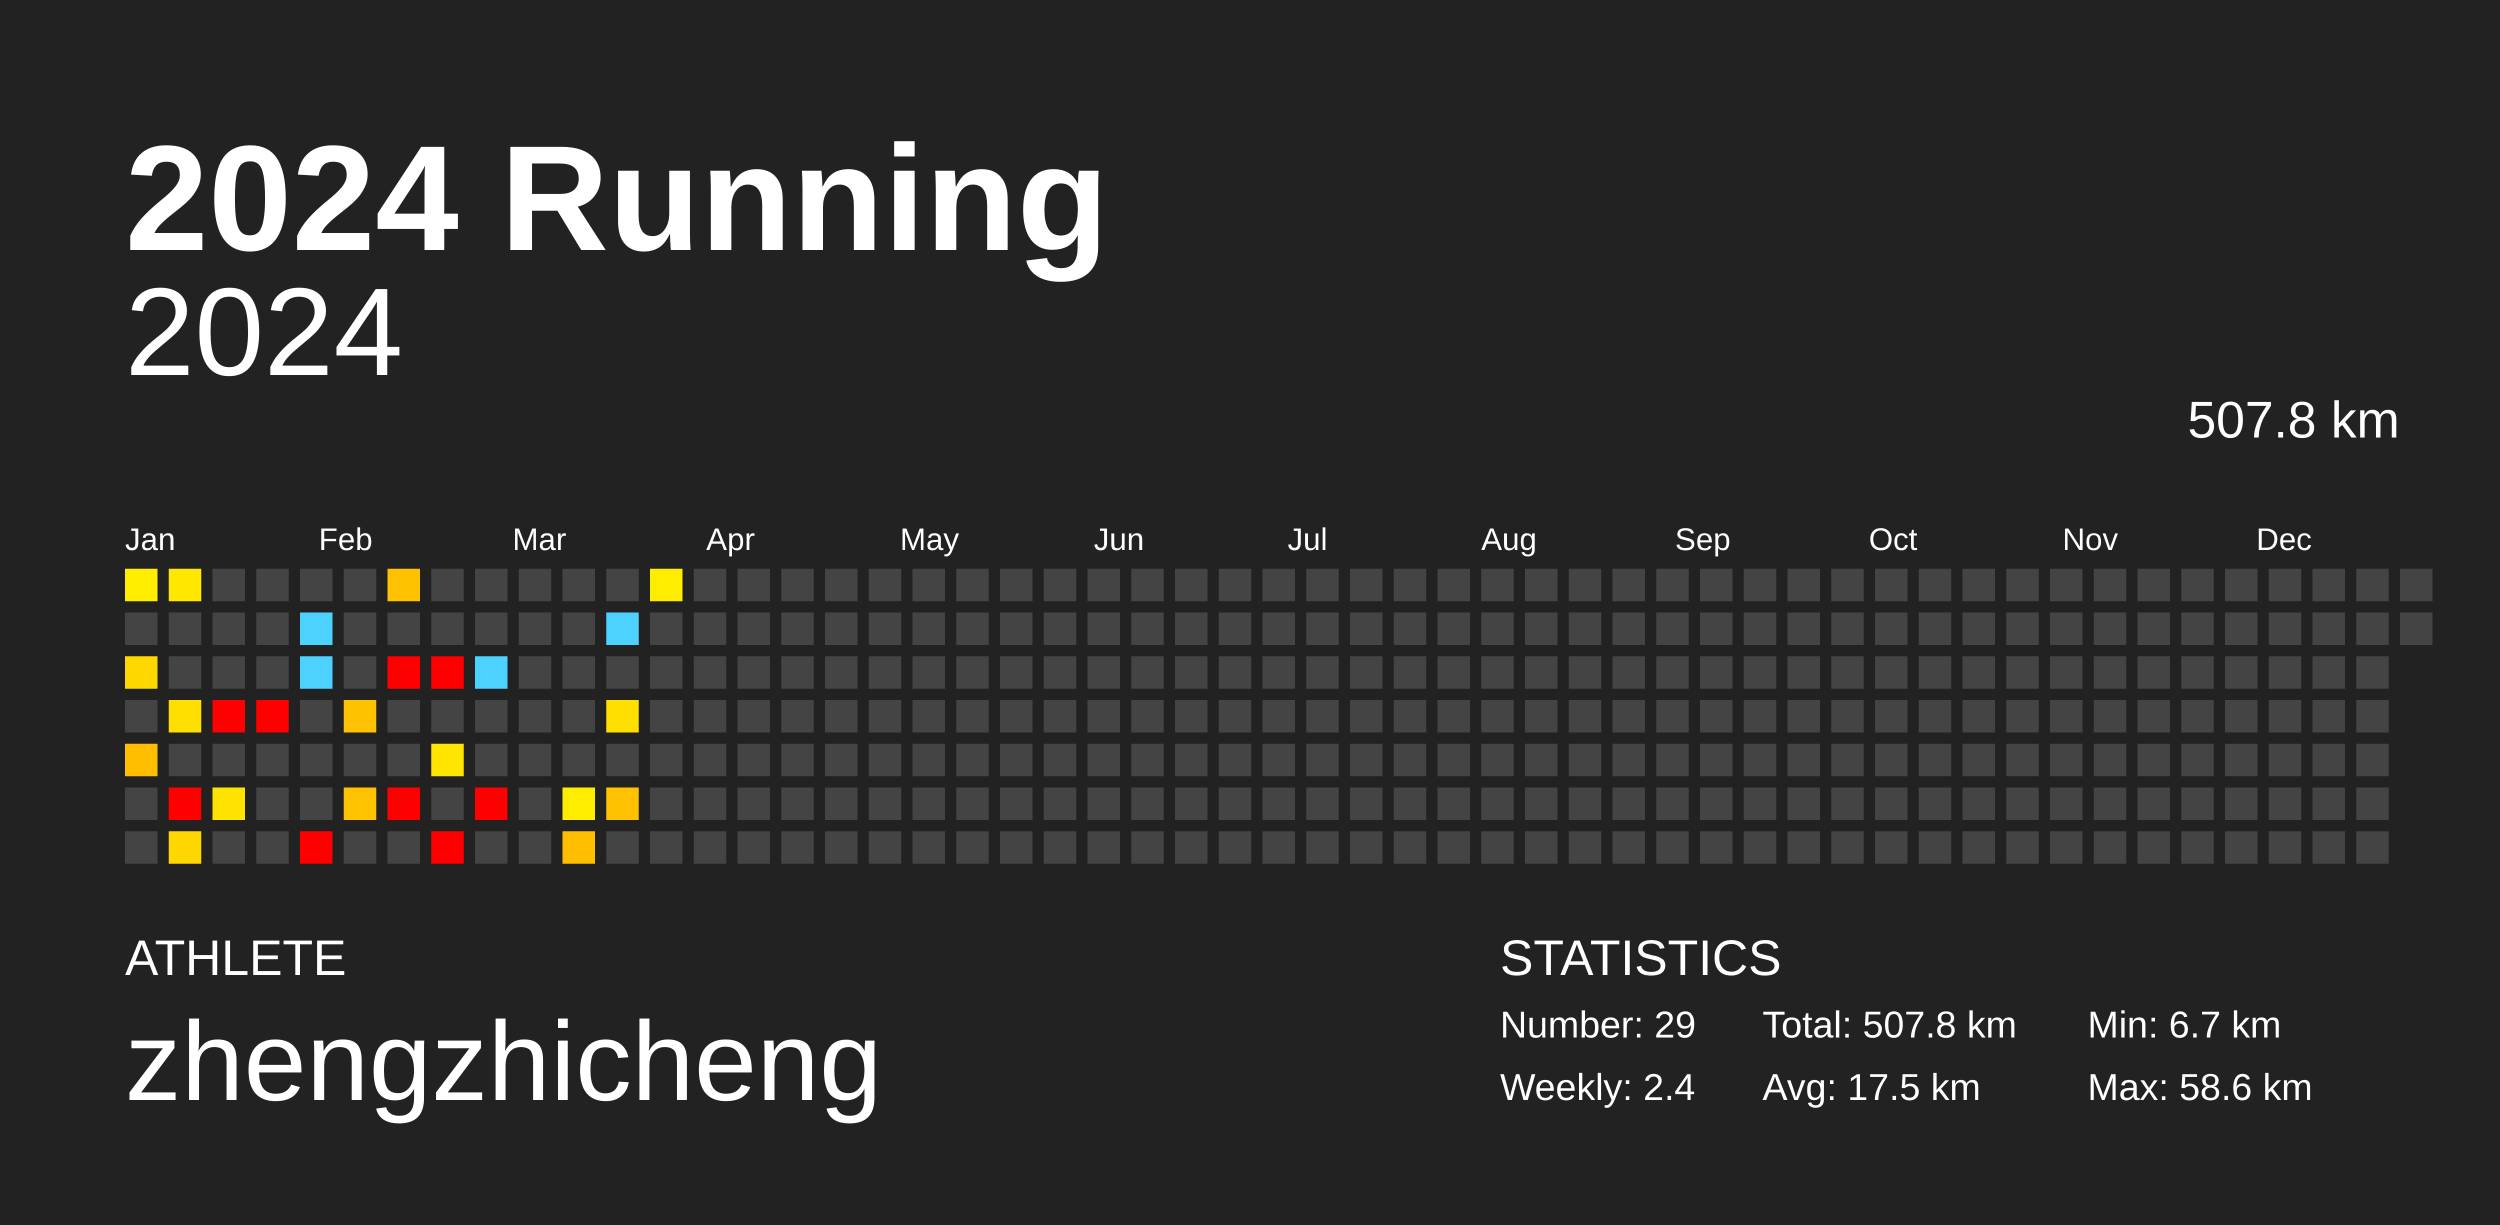
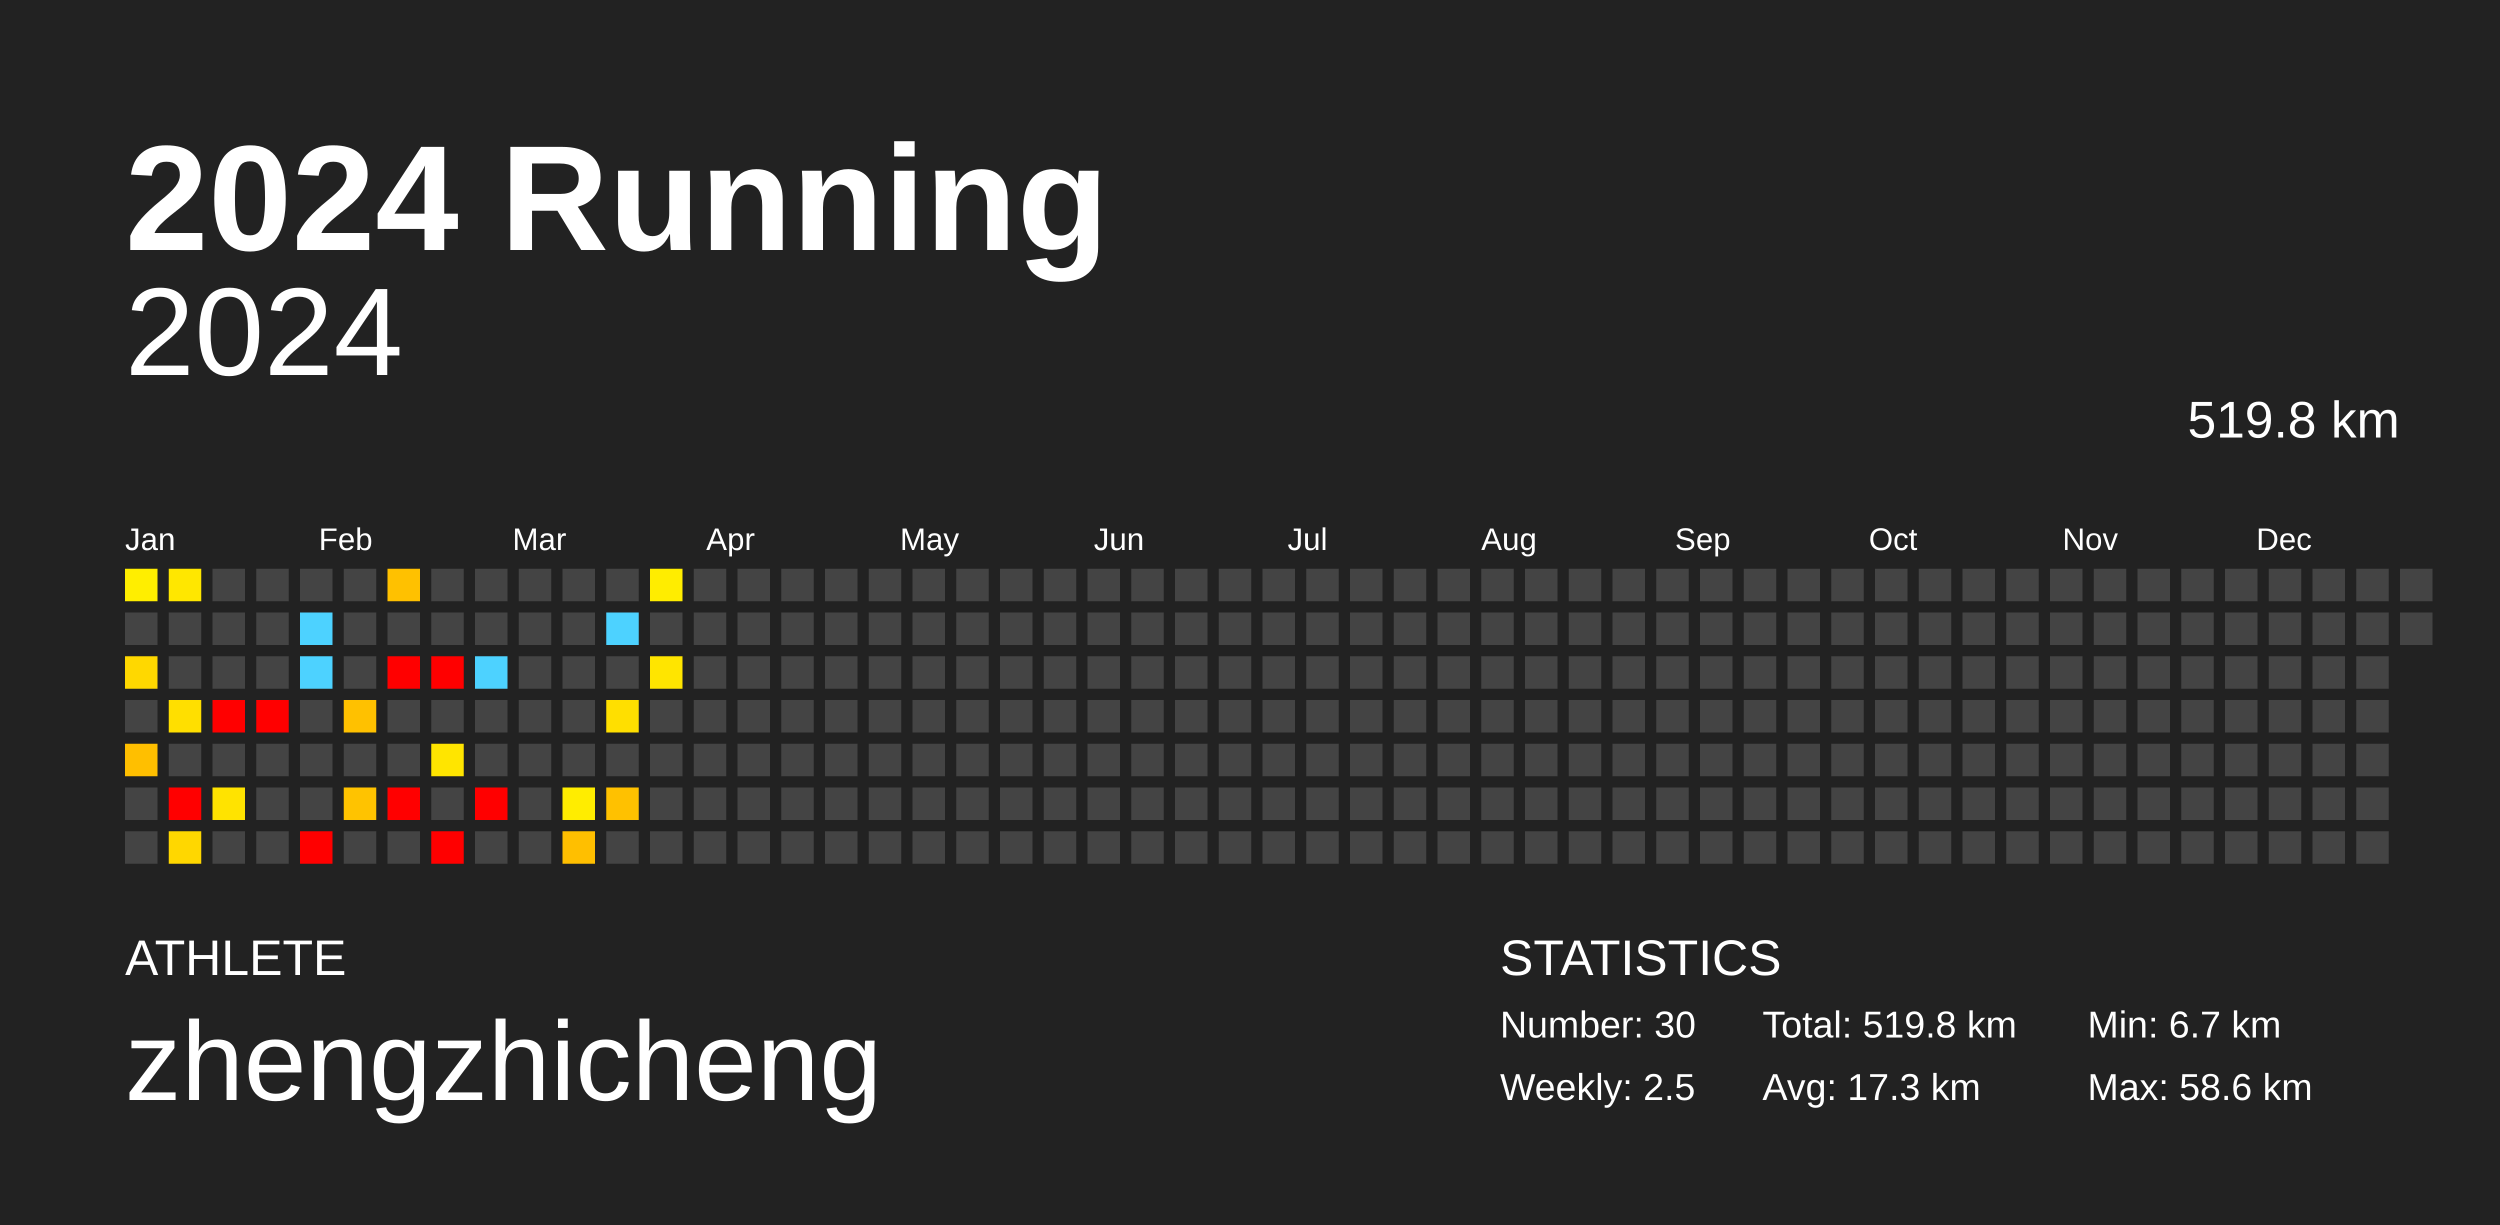
<svg xmlns="http://www.w3.org/2000/svg" baseProfile="full" height="98mm" version="1.1" viewBox="0,0,200,98" width="200mm">
  <defs />
  <rect fill="#222222" height="98" width="200" x="0" y="0" />
  <text fill="#FFFFFF" style="font-size:12px; font-family:Arial; font-weight:bold;" x="10" y="20">2024 Running</text>
  <text fill="#FFFFFF" style="font-size:4px; font-family:Arial" x="10" y="78">ATHLETE</text>
  <text fill="#FFFFFF" style="font-size:9px; font-family:Arial" x="10" y="88">zhengzhicheng</text>
  <text fill="#FFFFFF" style="font-size:4px; font-family:Arial" x="120" y="78">STATISTICS</text>
-   <text fill="#FFFFFF" style="font-size:3px; font-family:Arial" x="120" y="83">Number: 29</text>
-   <text fill="#FFFFFF" style="font-size:3px; font-family:Arial" x="120" y="88">Weekly: 2.4</text>
-   <text fill="#FFFFFF" style="font-size:3px; font-family:Arial" x="141" y="83">Total: 507.8 km</text>
-   <text fill="#FFFFFF" style="font-size:3px; font-family:Arial" x="141" y="88">Avg: 17.5 km</text>
+   <text fill="#FFFFFF" style="font-size:3px; font-family:Arial" x="120" y="83">Number: 30</text>
+   <text fill="#FFFFFF" style="font-size:3px; font-family:Arial" x="120" y="88">Weekly: 2.5</text>
+   <text fill="#FFFFFF" style="font-size:3px; font-family:Arial" x="141" y="83">Total: 519.8 km</text>
+   <text fill="#FFFFFF" style="font-size:3px; font-family:Arial" x="141" y="88">Avg: 17.3 km</text>
  <text fill="#FFFFFF" style="font-size:3px; font-family:Arial" x="167" y="83">Min: 6.7 km</text>
  <text fill="#FFFFFF" style="font-size:3px; font-family:Arial" x="167" y="88">Max: 58.6 km</text>
  <text alignment-baseline="hanging" fill="#FFFFFF" style="font-size:10.0px; font-family:Arial;" x="10" y="30">2024</text>
-   <text alignment-baseline="hanging" fill="#FFFFFF" style="font-size:4.125px; font-family:Arial;" x="175" y="35">507.8 km</text>
+   <text alignment-baseline="hanging" fill="#FFFFFF" style="font-size:4.125px; font-family:Arial;" x="175" y="35">519.8 km</text>
  <text fill="#FFFFFF" style="font-size:2.5px; font-family:Arial" x="10.0" y="44">Jan</text>
  <text fill="#FFFFFF" style="font-size:2.5px; font-family:Arial" x="25.5" y="44">Feb</text>
  <text fill="#FFFFFF" style="font-size:2.5px; font-family:Arial" x="41.0" y="44">Mar</text>
  <text fill="#FFFFFF" style="font-size:2.5px; font-family:Arial" x="56.5" y="44">Apr</text>
  <text fill="#FFFFFF" style="font-size:2.5px; font-family:Arial" x="72.0" y="44">May</text>
  <text fill="#FFFFFF" style="font-size:2.5px; font-family:Arial" x="87.5" y="44">Jun</text>
  <text fill="#FFFFFF" style="font-size:2.5px; font-family:Arial" x="103.0" y="44">Jul</text>
  <text fill="#FFFFFF" style="font-size:2.5px; font-family:Arial" x="118.5" y="44">Aug</text>
  <text fill="#FFFFFF" style="font-size:2.5px; font-family:Arial" x="134.0" y="44">Sep</text>
  <text fill="#FFFFFF" style="font-size:2.5px; font-family:Arial" x="149.5" y="44">Oct</text>
  <text fill="#FFFFFF" style="font-size:2.5px; font-family:Arial" x="165.0" y="44">Nov</text>
  <text fill="#FFFFFF" style="font-size:2.5px; font-family:Arial" x="180.5" y="44">Dec</text>
  <rect fill="#ffee00" height="2.6" width="2.6" x="10.0" y="45.5" />
  <rect fill="#444444" height="2.6" width="2.6" x="10.0" y="49.0" />
  <rect fill="#ffd800" height="2.6" width="2.6" x="10.0" y="52.5" />
  <rect fill="#444444" height="2.6" width="2.6" x="10.0" y="56.0" />
  <rect fill="#ffbf00" height="2.6" width="2.6" x="10.0" y="59.5" />
  <rect fill="#444444" height="2.6" width="2.6" x="10.0" y="63.0" />
  <rect fill="#444444" height="2.6" width="2.6" x="10.0" y="66.5" />
  <rect fill="#ffe700" height="2.6" width="2.6" x="13.5" y="45.5" />
  <rect fill="#444444" height="2.6" width="2.6" x="13.5" y="49.0" />
  <rect fill="#444444" height="2.6" width="2.6" x="13.5" y="52.5" />
  <rect fill="#ffdf00" height="2.6" width="2.6" x="13.5" y="56.0" />
  <rect fill="#444444" height="2.6" width="2.6" x="13.5" y="59.5" />
  <rect fill="red" height="2.6" width="2.6" x="13.5" y="63.0" />
  <rect fill="#ffd700" height="2.6" width="2.6" x="13.5" y="66.5" />
  <rect fill="#444444" height="2.6" width="2.6" x="17.0" y="45.5" />
  <rect fill="#444444" height="2.6" width="2.6" x="17.0" y="49.0" />
  <rect fill="#444444" height="2.6" width="2.6" x="17.0" y="52.5" />
  <rect fill="red" height="2.6" width="2.6" x="17.0" y="56.0" />
  <rect fill="#444444" height="2.6" width="2.6" x="17.0" y="59.5" />
  <rect fill="#ffe300" height="2.6" width="2.6" x="17.0" y="63.0" />
  <rect fill="#444444" height="2.6" width="2.6" x="17.0" y="66.5" />
  <rect fill="#444444" height="2.6" width="2.6" x="20.5" y="45.5" />
  <rect fill="#444444" height="2.6" width="2.6" x="20.5" y="49.0" />
  <rect fill="#444444" height="2.6" width="2.6" x="20.5" y="52.5" />
  <rect fill="red" height="2.6" width="2.6" x="20.5" y="56.0" />
  <rect fill="#444444" height="2.6" width="2.6" x="20.5" y="59.5" />
  <rect fill="#444444" height="2.6" width="2.6" x="20.5" y="63.0" />
  <rect fill="#444444" height="2.6" width="2.6" x="20.5" y="66.5" />
  <rect fill="#444444" height="2.6" width="2.6" x="24.0" y="45.5" />
  <rect fill="#4dd2ff" height="2.6" width="2.6" x="24.0" y="49.0" />
  <rect fill="#4dd2ff" height="2.6" width="2.6" x="24.0" y="52.5" />
  <rect fill="#444444" height="2.6" width="2.6" x="24.0" y="56.0" />
  <rect fill="#444444" height="2.6" width="2.6" x="24.0" y="59.5" />
  <rect fill="#444444" height="2.6" width="2.6" x="24.0" y="63.0" />
  <rect fill="red" height="2.6" width="2.6" x="24.0" y="66.5" />
  <rect fill="#444444" height="2.6" width="2.6" x="27.5" y="45.5" />
  <rect fill="#444444" height="2.6" width="2.6" x="27.5" y="49.0" />
  <rect fill="#444444" height="2.6" width="2.6" x="27.5" y="52.5" />
  <rect fill="#ffc100" height="2.6" width="2.6" x="27.5" y="56.0" />
  <rect fill="#444444" height="2.6" width="2.6" x="27.5" y="59.5" />
  <rect fill="#ffc300" height="2.6" width="2.6" x="27.5" y="63.0" />
  <rect fill="#444444" height="2.6" width="2.6" x="27.5" y="66.5" />
  <rect fill="#ffc100" height="2.6" width="2.6" x="31.0" y="45.5" />
  <rect fill="#444444" height="2.6" width="2.6" x="31.0" y="49.0" />
  <rect fill="red" height="2.6" width="2.6" x="31.0" y="52.5" />
  <rect fill="#444444" height="2.6" width="2.6" x="31.0" y="56.0" />
  <rect fill="#444444" height="2.6" width="2.6" x="31.0" y="59.5" />
  <rect fill="red" height="2.6" width="2.6" x="31.0" y="63.0" />
  <rect fill="#444444" height="2.6" width="2.6" x="31.0" y="66.5" />
  <rect fill="#444444" height="2.6" width="2.6" x="34.5" y="45.5" />
  <rect fill="#444444" height="2.6" width="2.6" x="34.5" y="49.0" />
  <rect fill="red" height="2.6" width="2.6" x="34.5" y="52.5" />
  <rect fill="#444444" height="2.6" width="2.6" x="34.5" y="56.0" />
  <rect fill="#ffe500" height="2.6" width="2.6" x="34.5" y="59.5" />
  <rect fill="#444444" height="2.6" width="2.6" x="34.5" y="63.0" />
  <rect fill="red" height="2.6" width="2.6" x="34.5" y="66.5" />
  <rect fill="#444444" height="2.6" width="2.6" x="38.0" y="45.5" />
  <rect fill="#444444" height="2.6" width="2.6" x="38.0" y="49.0" />
  <rect fill="#4dd2ff" height="2.6" width="2.6" x="38.0" y="52.5" />
  <rect fill="#444444" height="2.6" width="2.6" x="38.0" y="56.0" />
  <rect fill="#444444" height="2.6" width="2.6" x="38.0" y="59.5" />
  <rect fill="red" height="2.6" width="2.6" x="38.0" y="63.0" />
  <rect fill="#444444" height="2.6" width="2.6" x="38.0" y="66.5" />
  <rect fill="#444444" height="2.6" width="2.6" x="41.5" y="45.5" />
  <rect fill="#444444" height="2.6" width="2.6" x="41.5" y="49.0" />
  <rect fill="#444444" height="2.6" width="2.6" x="41.5" y="52.5" />
  <rect fill="#444444" height="2.6" width="2.6" x="41.5" y="56.0" />
  <rect fill="#444444" height="2.6" width="2.6" x="41.5" y="59.5" />
  <rect fill="#444444" height="2.6" width="2.6" x="41.5" y="63.0" />
  <rect fill="#444444" height="2.6" width="2.6" x="41.5" y="66.5" />
  <rect fill="#444444" height="2.6" width="2.6" x="45.0" y="45.5" />
  <rect fill="#444444" height="2.6" width="2.6" x="45.0" y="49.0" />
  <rect fill="#444444" height="2.6" width="2.6" x="45.0" y="52.5" />
  <rect fill="#444444" height="2.6" width="2.6" x="45.0" y="56.0" />
  <rect fill="#444444" height="2.6" width="2.6" x="45.0" y="59.5" />
  <rect fill="#ffed00" height="2.6" width="2.6" x="45.0" y="63.0" />
  <rect fill="#ffbf00" height="2.6" width="2.6" x="45.0" y="66.5" />
  <rect fill="#444444" height="2.6" width="2.6" x="48.5" y="45.5" />
  <rect fill="#4dd2ff" height="2.6" width="2.6" x="48.5" y="49.0" />
  <rect fill="#444444" height="2.6" width="2.6" x="48.5" y="52.5" />
  <rect fill="#ffdf00" height="2.6" width="2.6" x="48.5" y="56.0" />
  <rect fill="#444444" height="2.6" width="2.6" x="48.5" y="59.5" />
  <rect fill="#ffc100" height="2.6" width="2.6" x="48.5" y="63.0" />
  <rect fill="#444444" height="2.6" width="2.6" x="48.5" y="66.5" />
  <rect fill="#ffed00" height="2.6" width="2.6" x="52.0" y="45.5" />
  <rect fill="#444444" height="2.6" width="2.6" x="52.0" y="49.0" />
-   <rect fill="#444444" height="2.6" width="2.6" x="52.0" y="52.5" />
+   <rect fill="#ffe500" height="2.6" width="2.6" x="52.0" y="52.5" />
  <rect fill="#444444" height="2.6" width="2.6" x="52.0" y="56.0" />
  <rect fill="#444444" height="2.6" width="2.6" x="52.0" y="59.5" />
  <rect fill="#444444" height="2.6" width="2.6" x="52.0" y="63.0" />
  <rect fill="#444444" height="2.6" width="2.6" x="52.0" y="66.5" />
  <rect fill="#444444" height="2.6" width="2.6" x="55.5" y="45.5" />
  <rect fill="#444444" height="2.6" width="2.6" x="55.5" y="49.0" />
  <rect fill="#444444" height="2.6" width="2.6" x="55.5" y="52.5" />
  <rect fill="#444444" height="2.6" width="2.6" x="55.5" y="56.0" />
  <rect fill="#444444" height="2.6" width="2.6" x="55.5" y="59.5" />
  <rect fill="#444444" height="2.6" width="2.6" x="55.5" y="63.0" />
  <rect fill="#444444" height="2.6" width="2.6" x="55.5" y="66.5" />
  <rect fill="#444444" height="2.6" width="2.6" x="59.0" y="45.5" />
  <rect fill="#444444" height="2.6" width="2.6" x="59.0" y="49.0" />
  <rect fill="#444444" height="2.6" width="2.6" x="59.0" y="52.5" />
  <rect fill="#444444" height="2.6" width="2.6" x="59.0" y="56.0" />
  <rect fill="#444444" height="2.6" width="2.6" x="59.0" y="59.5" />
  <rect fill="#444444" height="2.6" width="2.6" x="59.0" y="63.0" />
  <rect fill="#444444" height="2.6" width="2.6" x="59.0" y="66.5" />
  <rect fill="#444444" height="2.6" width="2.6" x="62.5" y="45.5" />
  <rect fill="#444444" height="2.6" width="2.6" x="62.5" y="49.0" />
  <rect fill="#444444" height="2.6" width="2.6" x="62.5" y="52.5" />
  <rect fill="#444444" height="2.6" width="2.6" x="62.5" y="56.0" />
  <rect fill="#444444" height="2.6" width="2.6" x="62.5" y="59.5" />
  <rect fill="#444444" height="2.6" width="2.6" x="62.5" y="63.0" />
  <rect fill="#444444" height="2.6" width="2.6" x="62.5" y="66.5" />
  <rect fill="#444444" height="2.6" width="2.6" x="66.0" y="45.5" />
  <rect fill="#444444" height="2.6" width="2.6" x="66.0" y="49.0" />
  <rect fill="#444444" height="2.6" width="2.6" x="66.0" y="52.5" />
  <rect fill="#444444" height="2.6" width="2.6" x="66.0" y="56.0" />
  <rect fill="#444444" height="2.6" width="2.6" x="66.0" y="59.5" />
  <rect fill="#444444" height="2.6" width="2.6" x="66.0" y="63.0" />
  <rect fill="#444444" height="2.6" width="2.6" x="66.0" y="66.5" />
  <rect fill="#444444" height="2.6" width="2.6" x="69.5" y="45.5" />
  <rect fill="#444444" height="2.6" width="2.6" x="69.5" y="49.0" />
  <rect fill="#444444" height="2.6" width="2.6" x="69.5" y="52.5" />
  <rect fill="#444444" height="2.6" width="2.6" x="69.5" y="56.0" />
  <rect fill="#444444" height="2.6" width="2.6" x="69.5" y="59.5" />
  <rect fill="#444444" height="2.6" width="2.6" x="69.5" y="63.0" />
  <rect fill="#444444" height="2.6" width="2.6" x="69.5" y="66.5" />
  <rect fill="#444444" height="2.6" width="2.6" x="73.0" y="45.5" />
  <rect fill="#444444" height="2.6" width="2.6" x="73.0" y="49.0" />
  <rect fill="#444444" height="2.6" width="2.6" x="73.0" y="52.5" />
  <rect fill="#444444" height="2.6" width="2.6" x="73.0" y="56.0" />
  <rect fill="#444444" height="2.6" width="2.6" x="73.0" y="59.5" />
  <rect fill="#444444" height="2.6" width="2.6" x="73.0" y="63.0" />
  <rect fill="#444444" height="2.6" width="2.6" x="73.0" y="66.5" />
  <rect fill="#444444" height="2.6" width="2.6" x="76.5" y="45.5" />
  <rect fill="#444444" height="2.6" width="2.6" x="76.5" y="49.0" />
  <rect fill="#444444" height="2.6" width="2.6" x="76.5" y="52.5" />
  <rect fill="#444444" height="2.6" width="2.6" x="76.5" y="56.0" />
  <rect fill="#444444" height="2.6" width="2.6" x="76.5" y="59.5" />
  <rect fill="#444444" height="2.6" width="2.6" x="76.5" y="63.0" />
  <rect fill="#444444" height="2.6" width="2.6" x="76.5" y="66.5" />
  <rect fill="#444444" height="2.6" width="2.6" x="80.0" y="45.5" />
  <rect fill="#444444" height="2.6" width="2.6" x="80.0" y="49.0" />
  <rect fill="#444444" height="2.6" width="2.6" x="80.0" y="52.5" />
  <rect fill="#444444" height="2.6" width="2.6" x="80.0" y="56.0" />
  <rect fill="#444444" height="2.6" width="2.6" x="80.0" y="59.5" />
  <rect fill="#444444" height="2.6" width="2.6" x="80.0" y="63.0" />
  <rect fill="#444444" height="2.6" width="2.6" x="80.0" y="66.5" />
  <rect fill="#444444" height="2.6" width="2.6" x="83.5" y="45.5" />
  <rect fill="#444444" height="2.6" width="2.6" x="83.5" y="49.0" />
  <rect fill="#444444" height="2.6" width="2.6" x="83.5" y="52.5" />
  <rect fill="#444444" height="2.6" width="2.6" x="83.5" y="56.0" />
  <rect fill="#444444" height="2.6" width="2.6" x="83.5" y="59.5" />
  <rect fill="#444444" height="2.6" width="2.6" x="83.5" y="63.0" />
  <rect fill="#444444" height="2.6" width="2.6" x="83.5" y="66.5" />
  <rect fill="#444444" height="2.6" width="2.6" x="87.0" y="45.5" />
  <rect fill="#444444" height="2.6" width="2.6" x="87.0" y="49.0" />
  <rect fill="#444444" height="2.6" width="2.6" x="87.0" y="52.5" />
  <rect fill="#444444" height="2.6" width="2.6" x="87.0" y="56.0" />
  <rect fill="#444444" height="2.6" width="2.6" x="87.0" y="59.5" />
  <rect fill="#444444" height="2.6" width="2.6" x="87.0" y="63.0" />
  <rect fill="#444444" height="2.6" width="2.6" x="87.0" y="66.5" />
  <rect fill="#444444" height="2.6" width="2.6" x="90.5" y="45.5" />
  <rect fill="#444444" height="2.6" width="2.6" x="90.5" y="49.0" />
  <rect fill="#444444" height="2.6" width="2.6" x="90.5" y="52.5" />
  <rect fill="#444444" height="2.6" width="2.6" x="90.5" y="56.0" />
  <rect fill="#444444" height="2.6" width="2.6" x="90.5" y="59.5" />
  <rect fill="#444444" height="2.6" width="2.6" x="90.5" y="63.0" />
  <rect fill="#444444" height="2.6" width="2.6" x="90.5" y="66.5" />
  <rect fill="#444444" height="2.6" width="2.6" x="94.0" y="45.5" />
  <rect fill="#444444" height="2.6" width="2.6" x="94.0" y="49.0" />
  <rect fill="#444444" height="2.6" width="2.6" x="94.0" y="52.5" />
  <rect fill="#444444" height="2.6" width="2.6" x="94.0" y="56.0" />
  <rect fill="#444444" height="2.6" width="2.6" x="94.0" y="59.5" />
  <rect fill="#444444" height="2.6" width="2.6" x="94.0" y="63.0" />
  <rect fill="#444444" height="2.6" width="2.6" x="94.0" y="66.5" />
  <rect fill="#444444" height="2.6" width="2.6" x="97.5" y="45.5" />
  <rect fill="#444444" height="2.6" width="2.6" x="97.5" y="49.0" />
  <rect fill="#444444" height="2.6" width="2.6" x="97.5" y="52.5" />
  <rect fill="#444444" height="2.6" width="2.6" x="97.5" y="56.0" />
  <rect fill="#444444" height="2.6" width="2.6" x="97.5" y="59.5" />
  <rect fill="#444444" height="2.6" width="2.6" x="97.5" y="63.0" />
  <rect fill="#444444" height="2.6" width="2.6" x="97.5" y="66.5" />
  <rect fill="#444444" height="2.6" width="2.6" x="101.0" y="45.5" />
  <rect fill="#444444" height="2.6" width="2.6" x="101.0" y="49.0" />
  <rect fill="#444444" height="2.6" width="2.6" x="101.0" y="52.5" />
  <rect fill="#444444" height="2.6" width="2.6" x="101.0" y="56.0" />
  <rect fill="#444444" height="2.6" width="2.6" x="101.0" y="59.5" />
  <rect fill="#444444" height="2.6" width="2.6" x="101.0" y="63.0" />
  <rect fill="#444444" height="2.6" width="2.6" x="101.0" y="66.5" />
  <rect fill="#444444" height="2.6" width="2.6" x="104.5" y="45.5" />
  <rect fill="#444444" height="2.6" width="2.6" x="104.5" y="49.0" />
  <rect fill="#444444" height="2.6" width="2.6" x="104.5" y="52.5" />
  <rect fill="#444444" height="2.6" width="2.6" x="104.5" y="56.0" />
  <rect fill="#444444" height="2.6" width="2.6" x="104.5" y="59.5" />
  <rect fill="#444444" height="2.6" width="2.6" x="104.5" y="63.0" />
  <rect fill="#444444" height="2.6" width="2.6" x="104.5" y="66.5" />
  <rect fill="#444444" height="2.6" width="2.6" x="108.0" y="45.5" />
  <rect fill="#444444" height="2.6" width="2.6" x="108.0" y="49.0" />
  <rect fill="#444444" height="2.6" width="2.6" x="108.0" y="52.5" />
  <rect fill="#444444" height="2.6" width="2.6" x="108.0" y="56.0" />
  <rect fill="#444444" height="2.6" width="2.6" x="108.0" y="59.5" />
  <rect fill="#444444" height="2.6" width="2.6" x="108.0" y="63.0" />
  <rect fill="#444444" height="2.6" width="2.6" x="108.0" y="66.5" />
  <rect fill="#444444" height="2.6" width="2.6" x="111.5" y="45.5" />
  <rect fill="#444444" height="2.6" width="2.6" x="111.5" y="49.0" />
  <rect fill="#444444" height="2.6" width="2.6" x="111.5" y="52.5" />
  <rect fill="#444444" height="2.6" width="2.6" x="111.5" y="56.0" />
  <rect fill="#444444" height="2.6" width="2.6" x="111.5" y="59.5" />
  <rect fill="#444444" height="2.6" width="2.6" x="111.5" y="63.0" />
  <rect fill="#444444" height="2.6" width="2.6" x="111.5" y="66.5" />
  <rect fill="#444444" height="2.6" width="2.6" x="115.0" y="45.5" />
  <rect fill="#444444" height="2.6" width="2.6" x="115.0" y="49.0" />
  <rect fill="#444444" height="2.6" width="2.6" x="115.0" y="52.5" />
  <rect fill="#444444" height="2.6" width="2.6" x="115.0" y="56.0" />
  <rect fill="#444444" height="2.6" width="2.6" x="115.0" y="59.5" />
  <rect fill="#444444" height="2.6" width="2.6" x="115.0" y="63.0" />
  <rect fill="#444444" height="2.6" width="2.6" x="115.0" y="66.5" />
  <rect fill="#444444" height="2.6" width="2.6" x="118.5" y="45.5" />
  <rect fill="#444444" height="2.6" width="2.6" x="118.5" y="49.0" />
  <rect fill="#444444" height="2.6" width="2.6" x="118.5" y="52.5" />
  <rect fill="#444444" height="2.6" width="2.6" x="118.5" y="56.0" />
  <rect fill="#444444" height="2.6" width="2.6" x="118.5" y="59.5" />
  <rect fill="#444444" height="2.6" width="2.6" x="118.5" y="63.0" />
  <rect fill="#444444" height="2.6" width="2.6" x="118.5" y="66.5" />
  <rect fill="#444444" height="2.6" width="2.6" x="122.0" y="45.5" />
  <rect fill="#444444" height="2.6" width="2.6" x="122.0" y="49.0" />
  <rect fill="#444444" height="2.6" width="2.6" x="122.0" y="52.5" />
  <rect fill="#444444" height="2.6" width="2.6" x="122.0" y="56.0" />
  <rect fill="#444444" height="2.6" width="2.6" x="122.0" y="59.5" />
  <rect fill="#444444" height="2.6" width="2.6" x="122.0" y="63.0" />
  <rect fill="#444444" height="2.6" width="2.6" x="122.0" y="66.5" />
  <rect fill="#444444" height="2.6" width="2.6" x="125.5" y="45.5" />
  <rect fill="#444444" height="2.6" width="2.6" x="125.5" y="49.0" />
  <rect fill="#444444" height="2.6" width="2.6" x="125.5" y="52.5" />
  <rect fill="#444444" height="2.6" width="2.6" x="125.5" y="56.0" />
  <rect fill="#444444" height="2.6" width="2.6" x="125.5" y="59.5" />
  <rect fill="#444444" height="2.6" width="2.6" x="125.5" y="63.0" />
  <rect fill="#444444" height="2.6" width="2.6" x="125.5" y="66.5" />
  <rect fill="#444444" height="2.6" width="2.6" x="129.0" y="45.5" />
  <rect fill="#444444" height="2.6" width="2.6" x="129.0" y="49.0" />
  <rect fill="#444444" height="2.6" width="2.6" x="129.0" y="52.5" />
  <rect fill="#444444" height="2.6" width="2.6" x="129.0" y="56.0" />
  <rect fill="#444444" height="2.6" width="2.6" x="129.0" y="59.5" />
  <rect fill="#444444" height="2.6" width="2.6" x="129.0" y="63.0" />
  <rect fill="#444444" height="2.6" width="2.6" x="129.0" y="66.5" />
  <rect fill="#444444" height="2.6" width="2.6" x="132.5" y="45.5" />
  <rect fill="#444444" height="2.6" width="2.6" x="132.5" y="49.0" />
  <rect fill="#444444" height="2.6" width="2.6" x="132.5" y="52.5" />
  <rect fill="#444444" height="2.6" width="2.6" x="132.5" y="56.0" />
  <rect fill="#444444" height="2.6" width="2.6" x="132.5" y="59.5" />
  <rect fill="#444444" height="2.6" width="2.6" x="132.5" y="63.0" />
  <rect fill="#444444" height="2.6" width="2.6" x="132.5" y="66.5" />
  <rect fill="#444444" height="2.6" width="2.6" x="136.0" y="45.5" />
  <rect fill="#444444" height="2.6" width="2.6" x="136.0" y="49.0" />
  <rect fill="#444444" height="2.6" width="2.6" x="136.0" y="52.5" />
  <rect fill="#444444" height="2.6" width="2.6" x="136.0" y="56.0" />
  <rect fill="#444444" height="2.6" width="2.6" x="136.0" y="59.5" />
  <rect fill="#444444" height="2.6" width="2.6" x="136.0" y="63.0" />
  <rect fill="#444444" height="2.6" width="2.6" x="136.0" y="66.5" />
  <rect fill="#444444" height="2.6" width="2.6" x="139.5" y="45.5" />
  <rect fill="#444444" height="2.6" width="2.6" x="139.5" y="49.0" />
  <rect fill="#444444" height="2.6" width="2.6" x="139.5" y="52.5" />
  <rect fill="#444444" height="2.6" width="2.6" x="139.5" y="56.0" />
  <rect fill="#444444" height="2.6" width="2.6" x="139.5" y="59.5" />
  <rect fill="#444444" height="2.6" width="2.6" x="139.5" y="63.0" />
  <rect fill="#444444" height="2.6" width="2.6" x="139.5" y="66.5" />
  <rect fill="#444444" height="2.6" width="2.6" x="143.0" y="45.5" />
  <rect fill="#444444" height="2.6" width="2.6" x="143.0" y="49.0" />
  <rect fill="#444444" height="2.6" width="2.6" x="143.0" y="52.5" />
  <rect fill="#444444" height="2.6" width="2.6" x="143.0" y="56.0" />
  <rect fill="#444444" height="2.6" width="2.6" x="143.0" y="59.5" />
  <rect fill="#444444" height="2.6" width="2.6" x="143.0" y="63.0" />
  <rect fill="#444444" height="2.6" width="2.6" x="143.0" y="66.5" />
  <rect fill="#444444" height="2.6" width="2.6" x="146.5" y="45.5" />
  <rect fill="#444444" height="2.6" width="2.6" x="146.5" y="49.0" />
  <rect fill="#444444" height="2.6" width="2.6" x="146.5" y="52.5" />
  <rect fill="#444444" height="2.6" width="2.6" x="146.5" y="56.0" />
  <rect fill="#444444" height="2.6" width="2.6" x="146.5" y="59.5" />
  <rect fill="#444444" height="2.6" width="2.6" x="146.5" y="63.0" />
  <rect fill="#444444" height="2.6" width="2.6" x="146.5" y="66.5" />
  <rect fill="#444444" height="2.6" width="2.6" x="150.0" y="45.5" />
  <rect fill="#444444" height="2.6" width="2.6" x="150.0" y="49.0" />
  <rect fill="#444444" height="2.6" width="2.6" x="150.0" y="52.5" />
  <rect fill="#444444" height="2.6" width="2.6" x="150.0" y="56.0" />
  <rect fill="#444444" height="2.6" width="2.6" x="150.0" y="59.5" />
  <rect fill="#444444" height="2.6" width="2.6" x="150.0" y="63.0" />
  <rect fill="#444444" height="2.6" width="2.6" x="150.0" y="66.5" />
  <rect fill="#444444" height="2.6" width="2.6" x="153.5" y="45.5" />
  <rect fill="#444444" height="2.6" width="2.6" x="153.5" y="49.0" />
  <rect fill="#444444" height="2.6" width="2.6" x="153.5" y="52.5" />
  <rect fill="#444444" height="2.6" width="2.6" x="153.5" y="56.0" />
  <rect fill="#444444" height="2.6" width="2.6" x="153.5" y="59.5" />
  <rect fill="#444444" height="2.6" width="2.6" x="153.5" y="63.0" />
  <rect fill="#444444" height="2.6" width="2.6" x="153.5" y="66.5" />
  <rect fill="#444444" height="2.6" width="2.6" x="157.0" y="45.5" />
  <rect fill="#444444" height="2.6" width="2.6" x="157.0" y="49.0" />
  <rect fill="#444444" height="2.6" width="2.6" x="157.0" y="52.5" />
  <rect fill="#444444" height="2.6" width="2.6" x="157.0" y="56.0" />
  <rect fill="#444444" height="2.6" width="2.6" x="157.0" y="59.5" />
  <rect fill="#444444" height="2.6" width="2.6" x="157.0" y="63.0" />
  <rect fill="#444444" height="2.6" width="2.6" x="157.0" y="66.5" />
  <rect fill="#444444" height="2.6" width="2.6" x="160.5" y="45.5" />
  <rect fill="#444444" height="2.6" width="2.6" x="160.5" y="49.0" />
  <rect fill="#444444" height="2.6" width="2.6" x="160.5" y="52.5" />
  <rect fill="#444444" height="2.6" width="2.6" x="160.5" y="56.0" />
  <rect fill="#444444" height="2.6" width="2.6" x="160.5" y="59.5" />
  <rect fill="#444444" height="2.6" width="2.6" x="160.5" y="63.0" />
  <rect fill="#444444" height="2.6" width="2.6" x="160.5" y="66.5" />
  <rect fill="#444444" height="2.6" width="2.6" x="164.0" y="45.5" />
  <rect fill="#444444" height="2.6" width="2.6" x="164.0" y="49.0" />
  <rect fill="#444444" height="2.6" width="2.6" x="164.0" y="52.5" />
  <rect fill="#444444" height="2.6" width="2.6" x="164.0" y="56.0" />
  <rect fill="#444444" height="2.6" width="2.6" x="164.0" y="59.5" />
  <rect fill="#444444" height="2.6" width="2.6" x="164.0" y="63.0" />
  <rect fill="#444444" height="2.6" width="2.6" x="164.0" y="66.5" />
  <rect fill="#444444" height="2.6" width="2.6" x="167.5" y="45.5" />
  <rect fill="#444444" height="2.6" width="2.6" x="167.5" y="49.0" />
  <rect fill="#444444" height="2.6" width="2.6" x="167.5" y="52.5" />
  <rect fill="#444444" height="2.6" width="2.6" x="167.5" y="56.0" />
  <rect fill="#444444" height="2.6" width="2.6" x="167.5" y="59.5" />
  <rect fill="#444444" height="2.6" width="2.6" x="167.5" y="63.0" />
  <rect fill="#444444" height="2.6" width="2.6" x="167.5" y="66.5" />
  <rect fill="#444444" height="2.6" width="2.6" x="171.0" y="45.5" />
  <rect fill="#444444" height="2.6" width="2.6" x="171.0" y="49.0" />
  <rect fill="#444444" height="2.6" width="2.6" x="171.0" y="52.5" />
  <rect fill="#444444" height="2.6" width="2.6" x="171.0" y="56.0" />
  <rect fill="#444444" height="2.6" width="2.6" x="171.0" y="59.5" />
  <rect fill="#444444" height="2.6" width="2.6" x="171.0" y="63.0" />
  <rect fill="#444444" height="2.6" width="2.6" x="171.0" y="66.5" />
  <rect fill="#444444" height="2.6" width="2.6" x="174.5" y="45.5" />
  <rect fill="#444444" height="2.6" width="2.6" x="174.5" y="49.0" />
  <rect fill="#444444" height="2.6" width="2.6" x="174.5" y="52.5" />
  <rect fill="#444444" height="2.6" width="2.6" x="174.5" y="56.0" />
  <rect fill="#444444" height="2.6" width="2.6" x="174.5" y="59.5" />
  <rect fill="#444444" height="2.6" width="2.6" x="174.5" y="63.0" />
  <rect fill="#444444" height="2.6" width="2.6" x="174.5" y="66.5" />
  <rect fill="#444444" height="2.6" width="2.6" x="178.0" y="45.5" />
  <rect fill="#444444" height="2.6" width="2.6" x="178.0" y="49.0" />
  <rect fill="#444444" height="2.6" width="2.6" x="178.0" y="52.5" />
  <rect fill="#444444" height="2.6" width="2.6" x="178.0" y="56.0" />
  <rect fill="#444444" height="2.6" width="2.6" x="178.0" y="59.5" />
  <rect fill="#444444" height="2.6" width="2.6" x="178.0" y="63.0" />
  <rect fill="#444444" height="2.6" width="2.6" x="178.0" y="66.5" />
  <rect fill="#444444" height="2.6" width="2.6" x="181.5" y="45.5" />
  <rect fill="#444444" height="2.6" width="2.6" x="181.5" y="49.0" />
  <rect fill="#444444" height="2.6" width="2.6" x="181.5" y="52.5" />
  <rect fill="#444444" height="2.6" width="2.6" x="181.5" y="56.0" />
  <rect fill="#444444" height="2.6" width="2.6" x="181.5" y="59.5" />
  <rect fill="#444444" height="2.6" width="2.6" x="181.5" y="63.0" />
  <rect fill="#444444" height="2.6" width="2.6" x="181.5" y="66.5" />
  <rect fill="#444444" height="2.6" width="2.6" x="185.0" y="45.5" />
  <rect fill="#444444" height="2.6" width="2.6" x="185.0" y="49.0" />
  <rect fill="#444444" height="2.6" width="2.6" x="185.0" y="52.5" />
  <rect fill="#444444" height="2.6" width="2.6" x="185.0" y="56.0" />
  <rect fill="#444444" height="2.6" width="2.6" x="185.0" y="59.5" />
  <rect fill="#444444" height="2.6" width="2.6" x="185.0" y="63.0" />
  <rect fill="#444444" height="2.6" width="2.6" x="185.0" y="66.5" />
  <rect fill="#444444" height="2.6" width="2.6" x="188.5" y="45.5" />
  <rect fill="#444444" height="2.6" width="2.6" x="188.5" y="49.0" />
  <rect fill="#444444" height="2.6" width="2.6" x="188.5" y="52.5" />
  <rect fill="#444444" height="2.6" width="2.6" x="188.5" y="56.0" />
  <rect fill="#444444" height="2.6" width="2.6" x="188.5" y="59.5" />
  <rect fill="#444444" height="2.6" width="2.6" x="188.5" y="63.0" />
  <rect fill="#444444" height="2.6" width="2.6" x="188.5" y="66.5" />
  <rect fill="#444444" height="2.6" width="2.6" x="192.0" y="45.5" />
  <rect fill="#444444" height="2.6" width="2.6" x="192.0" y="49.0" />
</svg>
